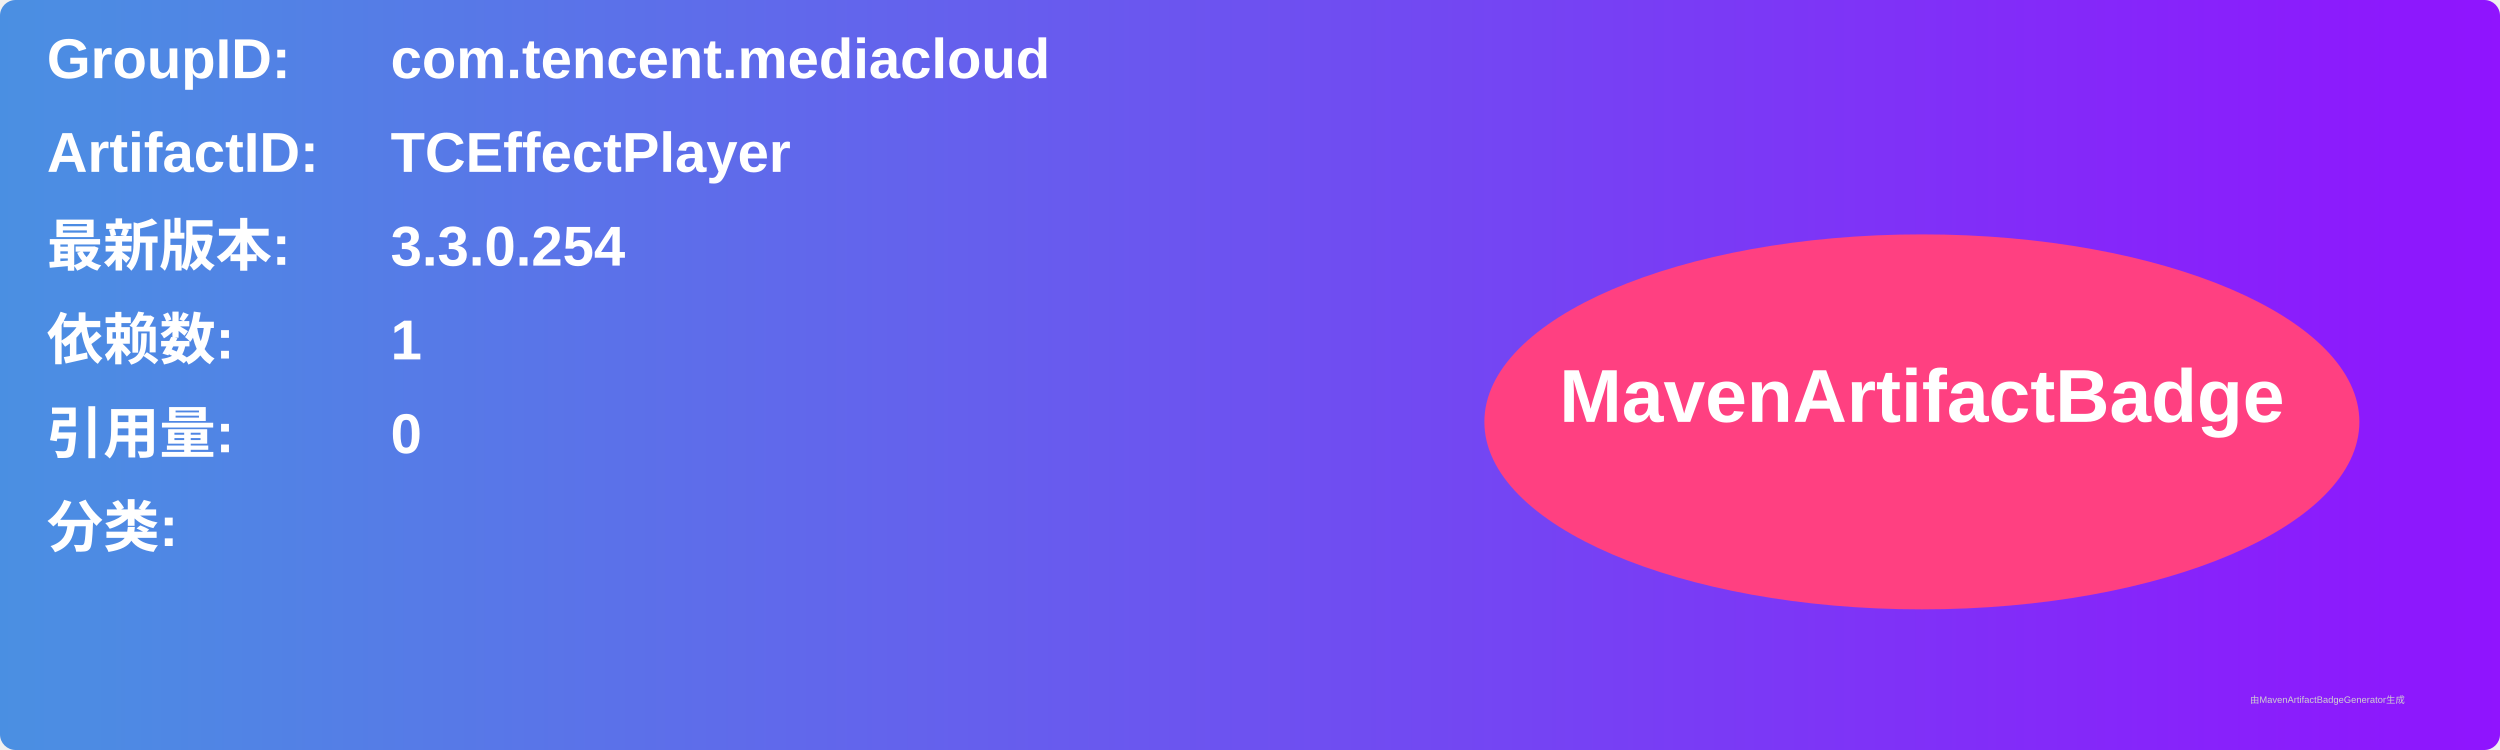
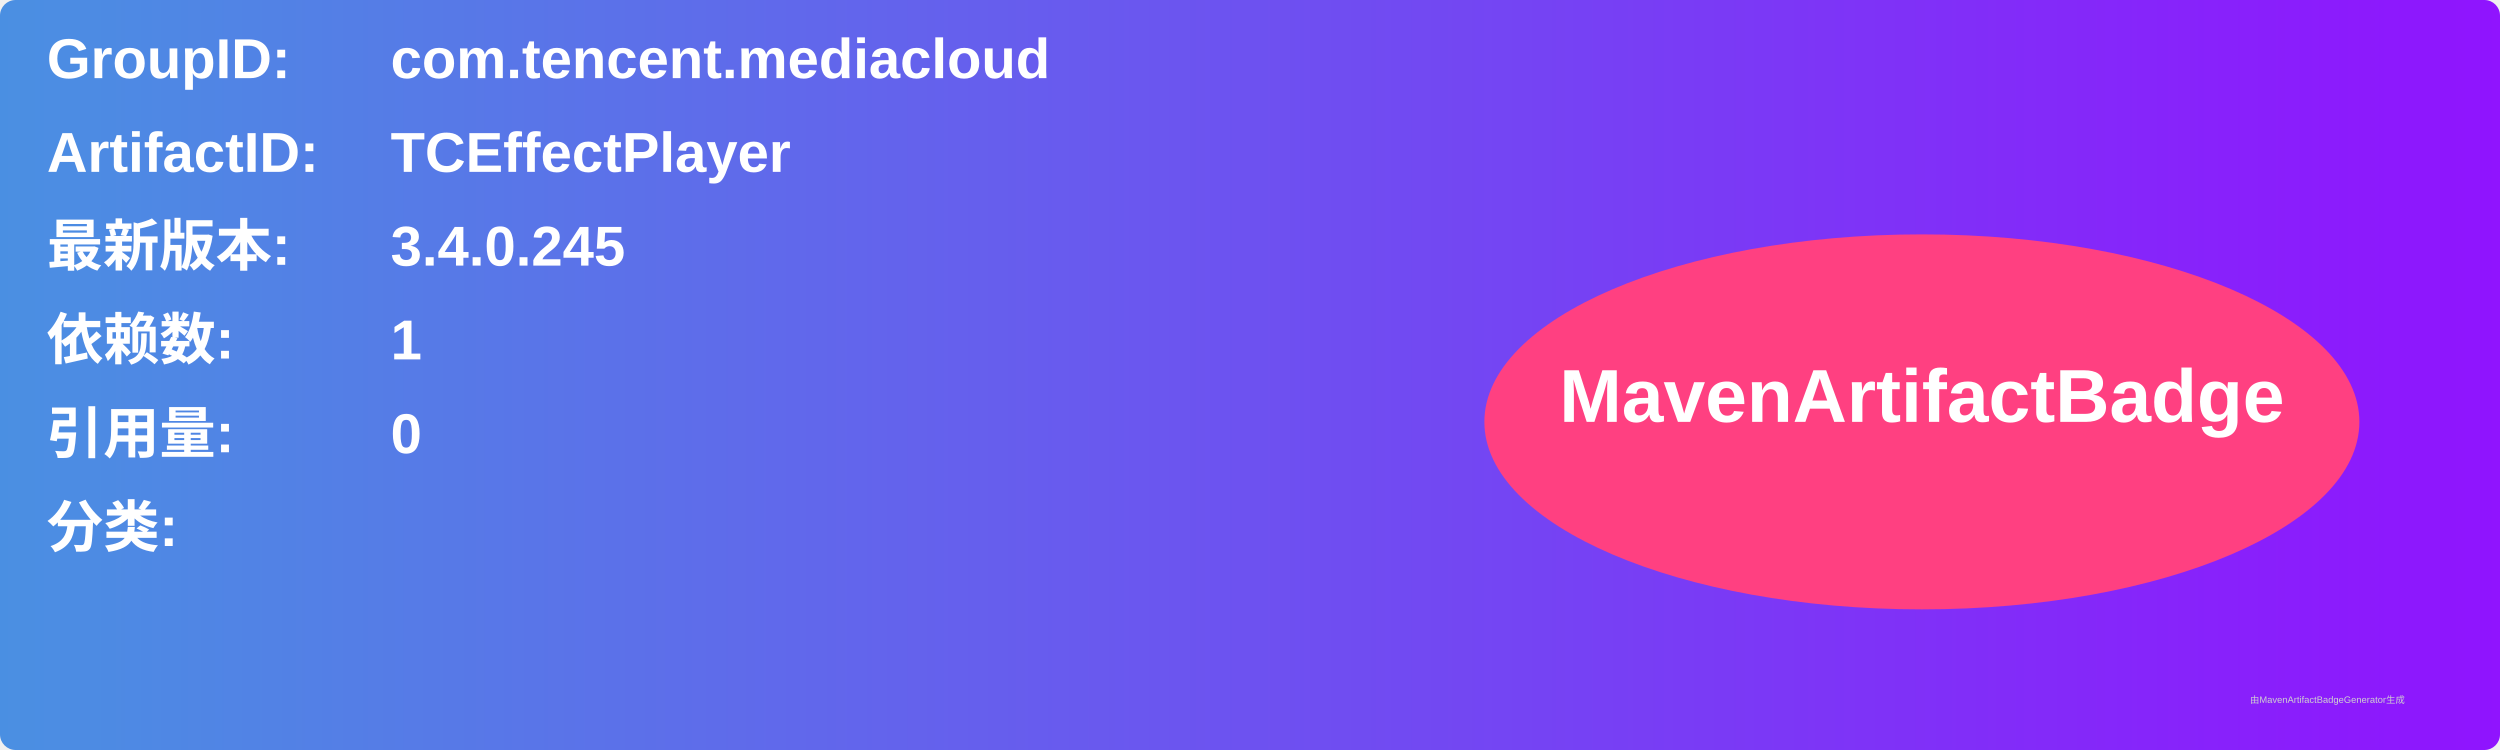
<svg xmlns="http://www.w3.org/2000/svg" width="800" height="240" viewBox="0 0 800 240">
  <linearGradient id="grad" x1="0%" y1="0%" x2="100%" y2="0%">
    <stop offset="0%" stop-color="#4a90e2" />
    <stop offset="100%" stop-color="#9013fe" />
  </linearGradient>
  <rect width="100%" height="100%" rx="5" ry="5" fill="url(#grad)" />
  <g transform="translate(15, 15)">
    <text x="0" y="10" font-family="Arial" font-size="18" fill="white" font-weight="bold" width="260">GroupID:</text>
    <text x="110" y="10" font-family="Arial" font-size="18" fill="white" font-weight="bold" width="460">com.tencent.mediacloud</text>
    <text x="0" y="40" font-family="Arial" font-size="18" fill="white" font-weight="bold" width="260">ArtifactID:</text>
    <text x="110" y="40" font-family="Arial" font-size="18" fill="white" font-weight="bold" width="460">TCEffectPlayer</text>
    <text x="0" y="70" font-family="Arial" font-size="18" fill="white" font-weight="bold">最新版本:</text>
    <text x="110" y="70" font-family="Arial" font-size="18" fill="white" font-weight="bold">
-       <tspan font-weight="bold">3.3.0.254</tspan>
+       <tspan font-weight="bold">3.4.0.245</tspan>
    </text>
    <text x="0" y="100" font-family="Arial" font-size="18" fill="white" font-weight="bold">依赖数: </text>
    <text x="110" y="100" font-family="Arial" font-size="18" fill="white">
      <tspan font-weight="bold">1</tspan>
    </text>
    <text x="0" y="130" font-family="Arial" font-size="18" fill="white" font-weight="bold">引用量: </text>
    <text x="110" y="130" font-family="Arial" font-size="18" fill="white">
      <tspan font-weight="bold">0</tspan>
    </text>
    <text x="0" y="160" font-family="Arial" font-size="18" fill="white" font-weight="bold">分类:</text>
    <text x="10" y="190" font-family="Arial" font-size="10" fill="white">
      <tspan font-weight="bold" />
    </text>
    <ellipse cx="600" cy="120" rx="140" ry="60" fill="#ff4081" />
    <text x="600" y="120" text-anchor="middle" font-family="Arial" font-size="24" fill="white" font-weight="bold">MavenArtifactBadge</text>
  </g>
  <text x="720" y="225" font-family="Arial" font-size="3" fill="#d0d0d0">由MavenArtifactBadgeGenerator生成</text>
</svg>
